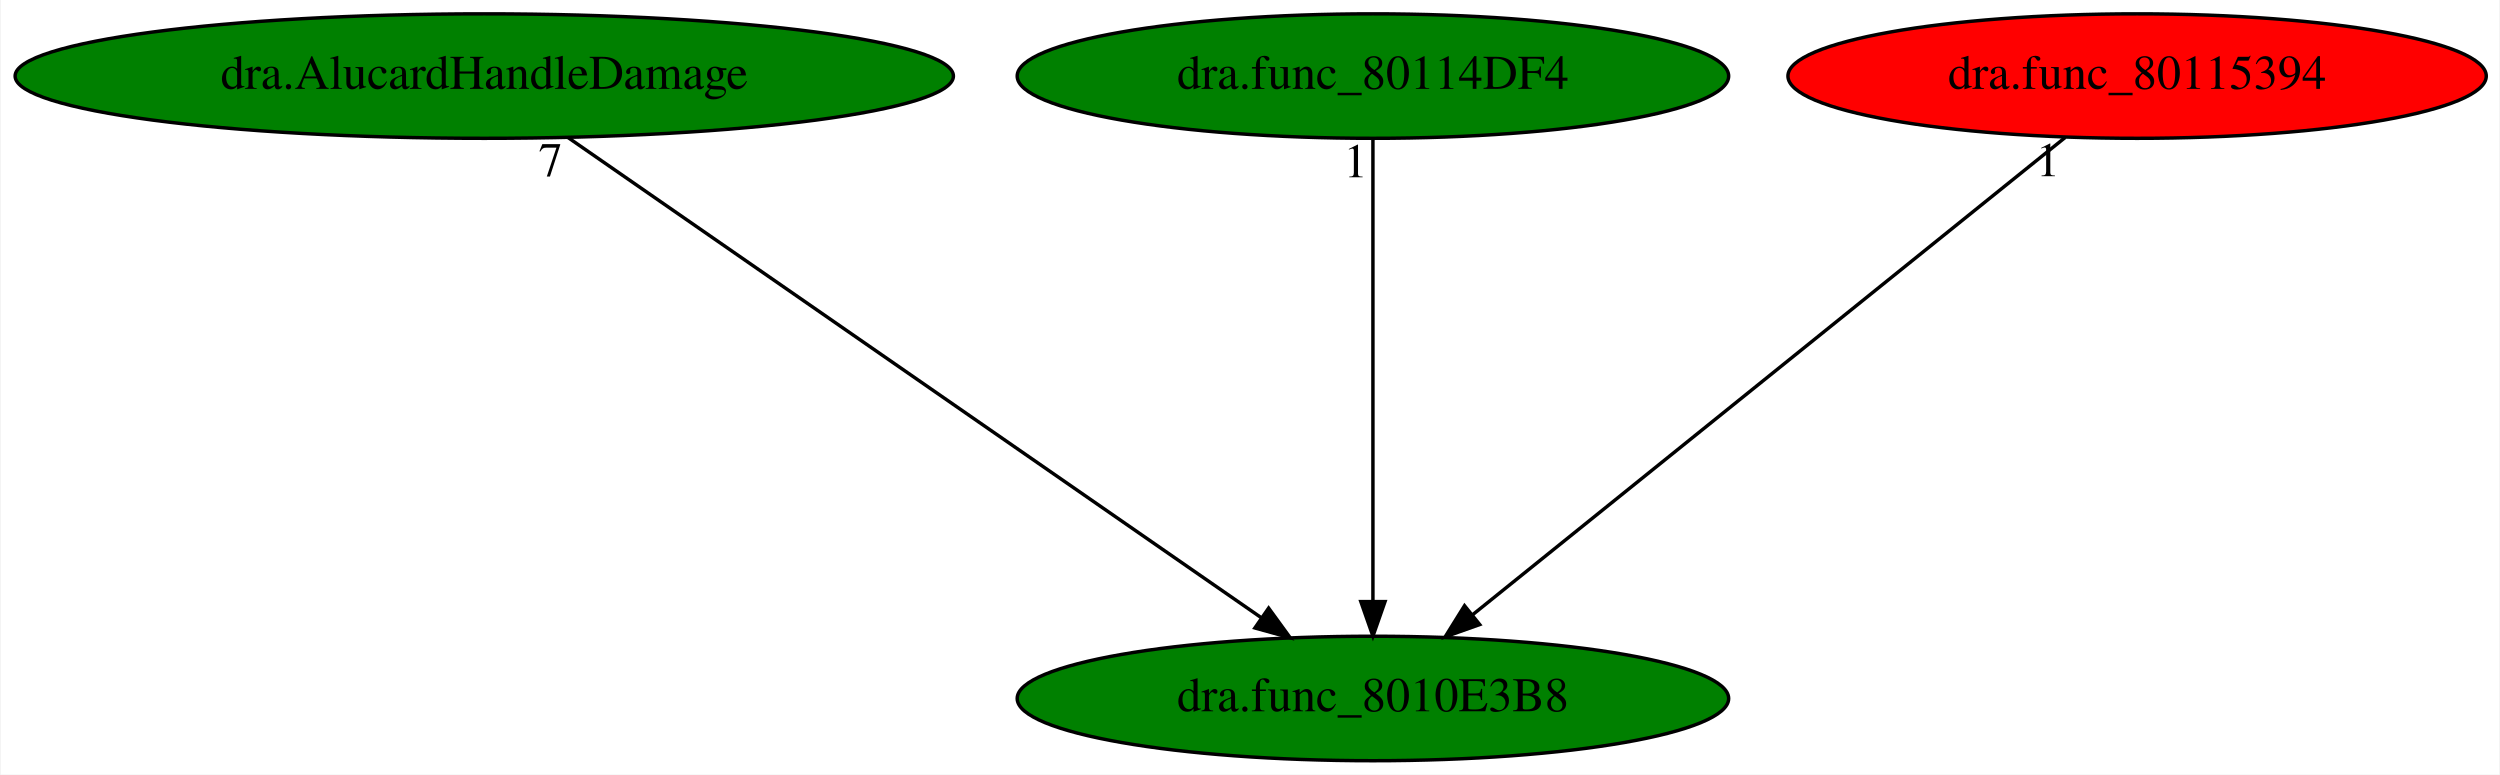
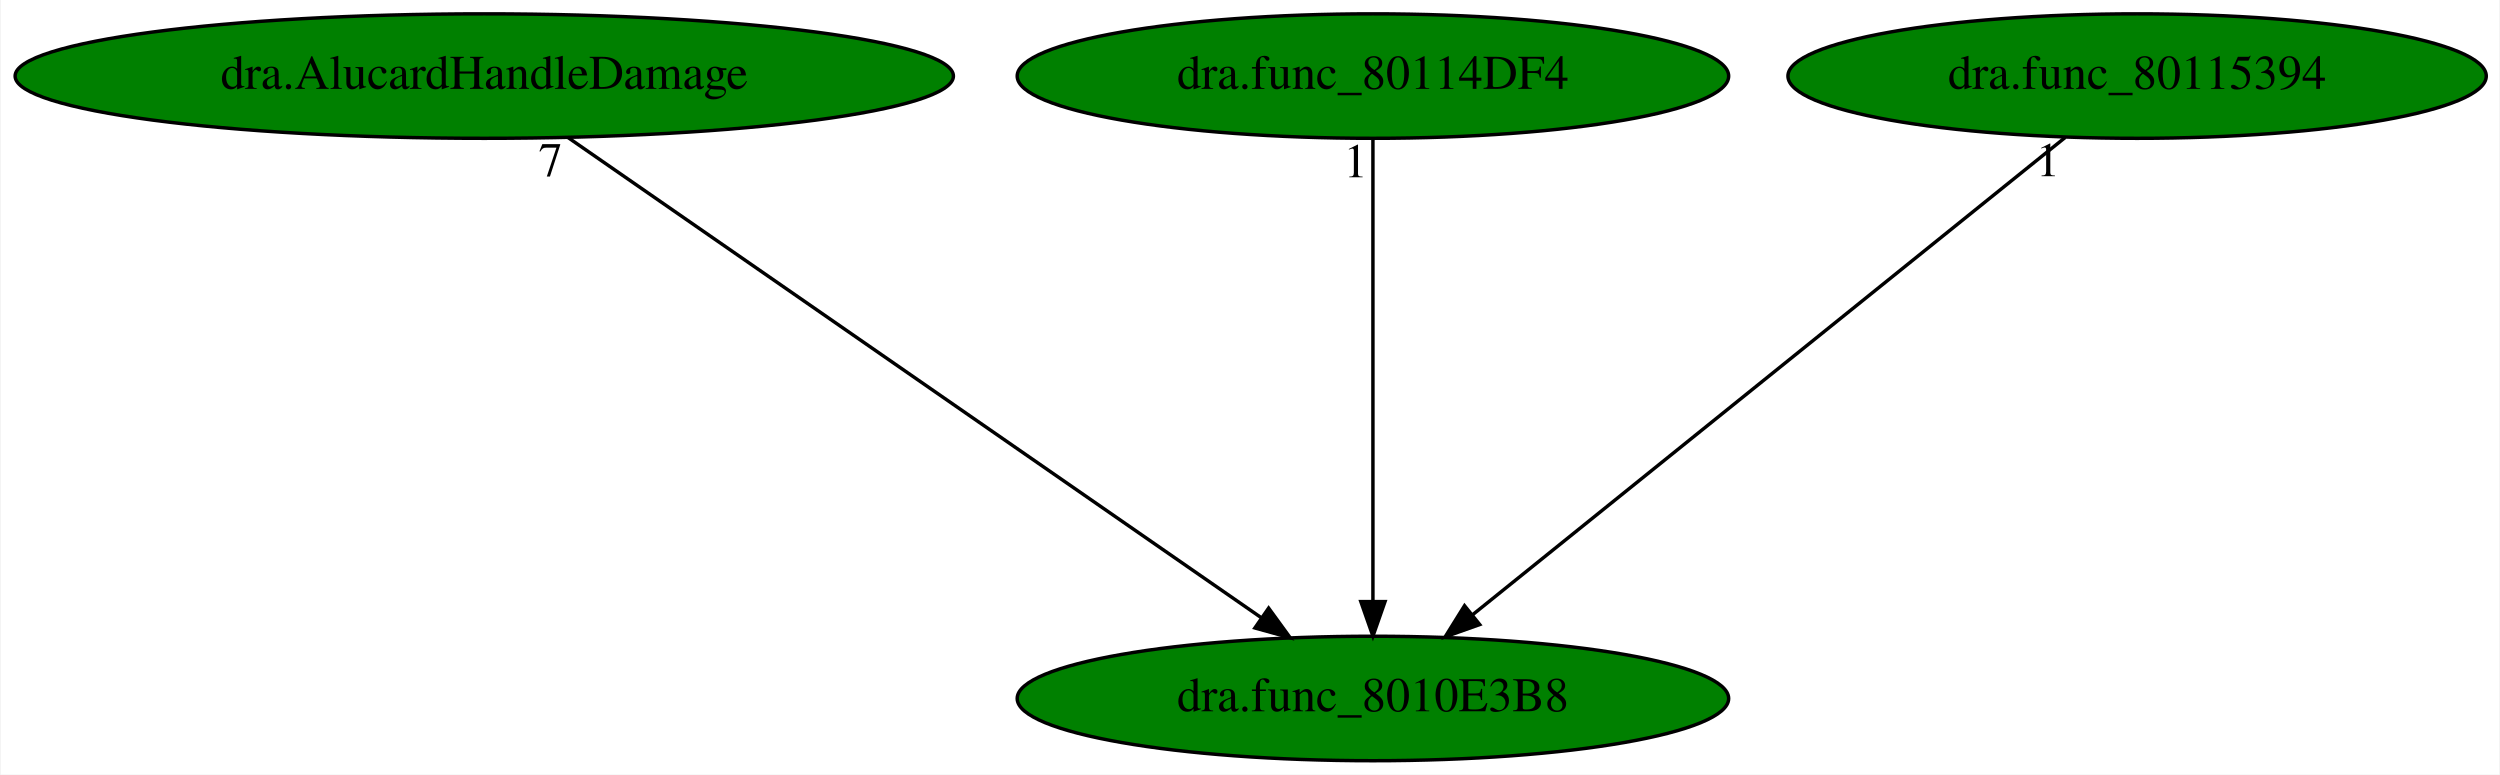
<svg xmlns="http://www.w3.org/2000/svg" xmlns:xlink="http://www.w3.org/1999/xlink" width="723pt" height="224pt" viewBox="0.00 0.00 722.58 224.00">
  <g id="graph0" class="graph" transform="scale(1 1) rotate(0) translate(4 220)">
    <polygon fill="white" stroke="transparent" points="-4,4 -4,-220 718.58,-220 718.58,4 -4,4" />
    <g id="node1" class="node">
      <ellipse fill="green" stroke="black" cx="392.84" cy="-18" rx="102.88" ry="18" />
      <text text-anchor="middle" x="392.84" y="-14.3" font-family="Times,serif" font-size="14.00">dra.func_8010E3B8</text>
    </g>
    <g id="node2" class="node">
      <g id="a_node2">
        <a xlink:href="dra.AlucardHandleDamage.svg" xlink:title="dra.AlucardHandleDamage">
          <ellipse fill="green" stroke="black" cx="135.84" cy="-198" rx="135.68" ry="18" />
          <text text-anchor="middle" x="135.84" y="-194.3" font-family="Times,serif" font-size="14.00">dra.AlucardHandleDamage</text>
        </a>
      </g>
    </g>
    <g id="edge1" class="edge">
      <path fill="none" stroke="black" d="M160.02,-180.25C206.53,-148.04 308.49,-77.42 360.68,-41.27" />
      <polygon fill="black" stroke="black" points="362.68,-44.14 368.91,-35.57 358.7,-38.39 362.68,-44.14" />
      <text text-anchor="middle" x="155.02" y="-169.05" font-family="Times,serif" font-size="14.00">7</text>
    </g>
    <g id="node3" class="node">
      <g id="a_node3">
        <a xlink:href="dra.func_80114DF4.svg" xlink:title="dra.func_80114DF4">
          <ellipse fill="green" stroke="black" cx="392.84" cy="-198" rx="102.88" ry="18" />
          <text text-anchor="middle" x="392.84" y="-194.3" font-family="Times,serif" font-size="14.00">dra.func_80114DF4</text>
        </a>
      </g>
    </g>
    <g id="edge2" class="edge">
      <path fill="none" stroke="black" d="M392.84,-179.93C392.84,-148.97 392.84,-83.3 392.84,-46.13" />
      <polygon fill="black" stroke="black" points="396.34,-46.02 392.84,-36.02 389.34,-46.02 396.34,-46.02" />
      <text text-anchor="middle" x="387.84" y="-168.73" font-family="Times,serif" font-size="14.00">1</text>
    </g>
    <g id="node4" class="node">
      <g id="a_node4">
        <a xlink:href="dra.func_80115394.svg" xlink:title="dra.func_80115394">
-           <ellipse fill="red" stroke="black" cx="613.84" cy="-198" rx="100.98" ry="18" />
+           <ellipse fill="green" stroke="black" cx="613.84" cy="-198" rx="100.98" ry="18" />
          <text text-anchor="middle" x="613.84" y="-194.3" font-family="Times,serif" font-size="14.00">dra.func_80115394</text>
        </a>
      </g>
    </g>
    <g id="edge3" class="edge">
      <path fill="none" stroke="black" d="M593.05,-180.25C553.39,-148.32 466.89,-78.65 421.68,-42.23" />
      <polygon fill="black" stroke="black" points="423.72,-39.38 413.73,-35.83 419.33,-44.83 423.72,-39.38" />
      <text text-anchor="middle" x="588.05" y="-169.05" font-family="Times,serif" font-size="14.00">1</text>
    </g>
  </g>
</svg>
